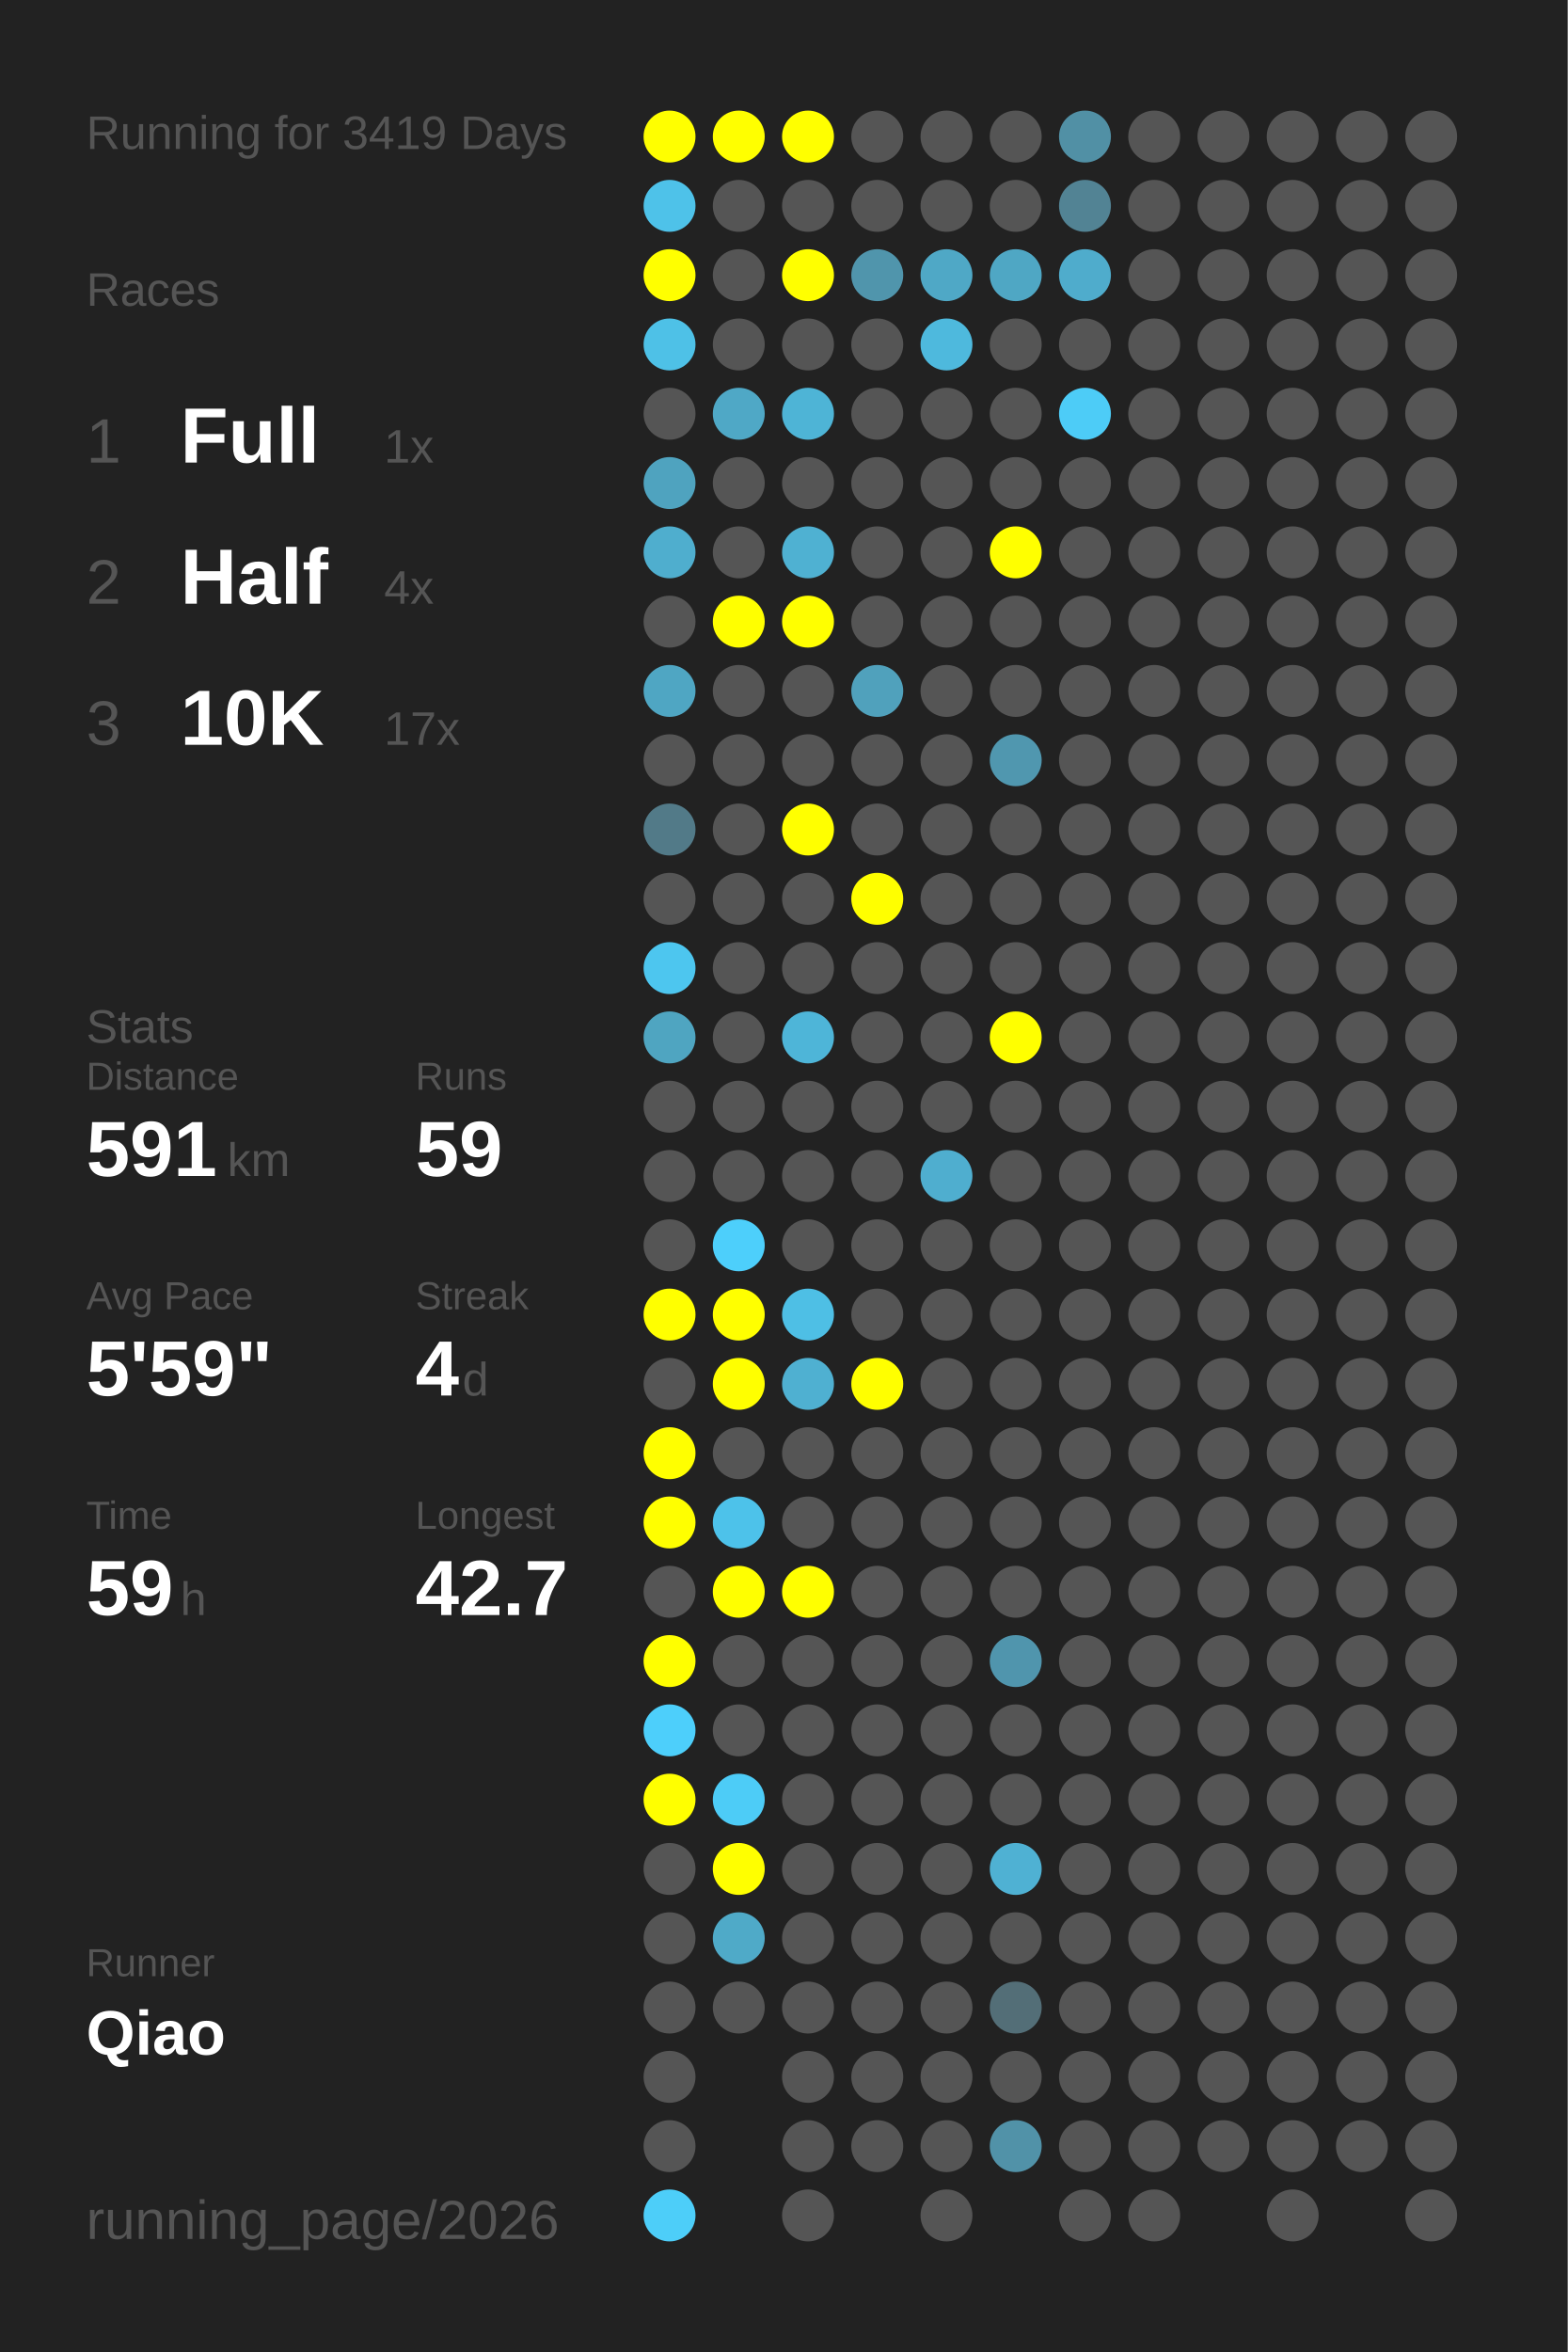
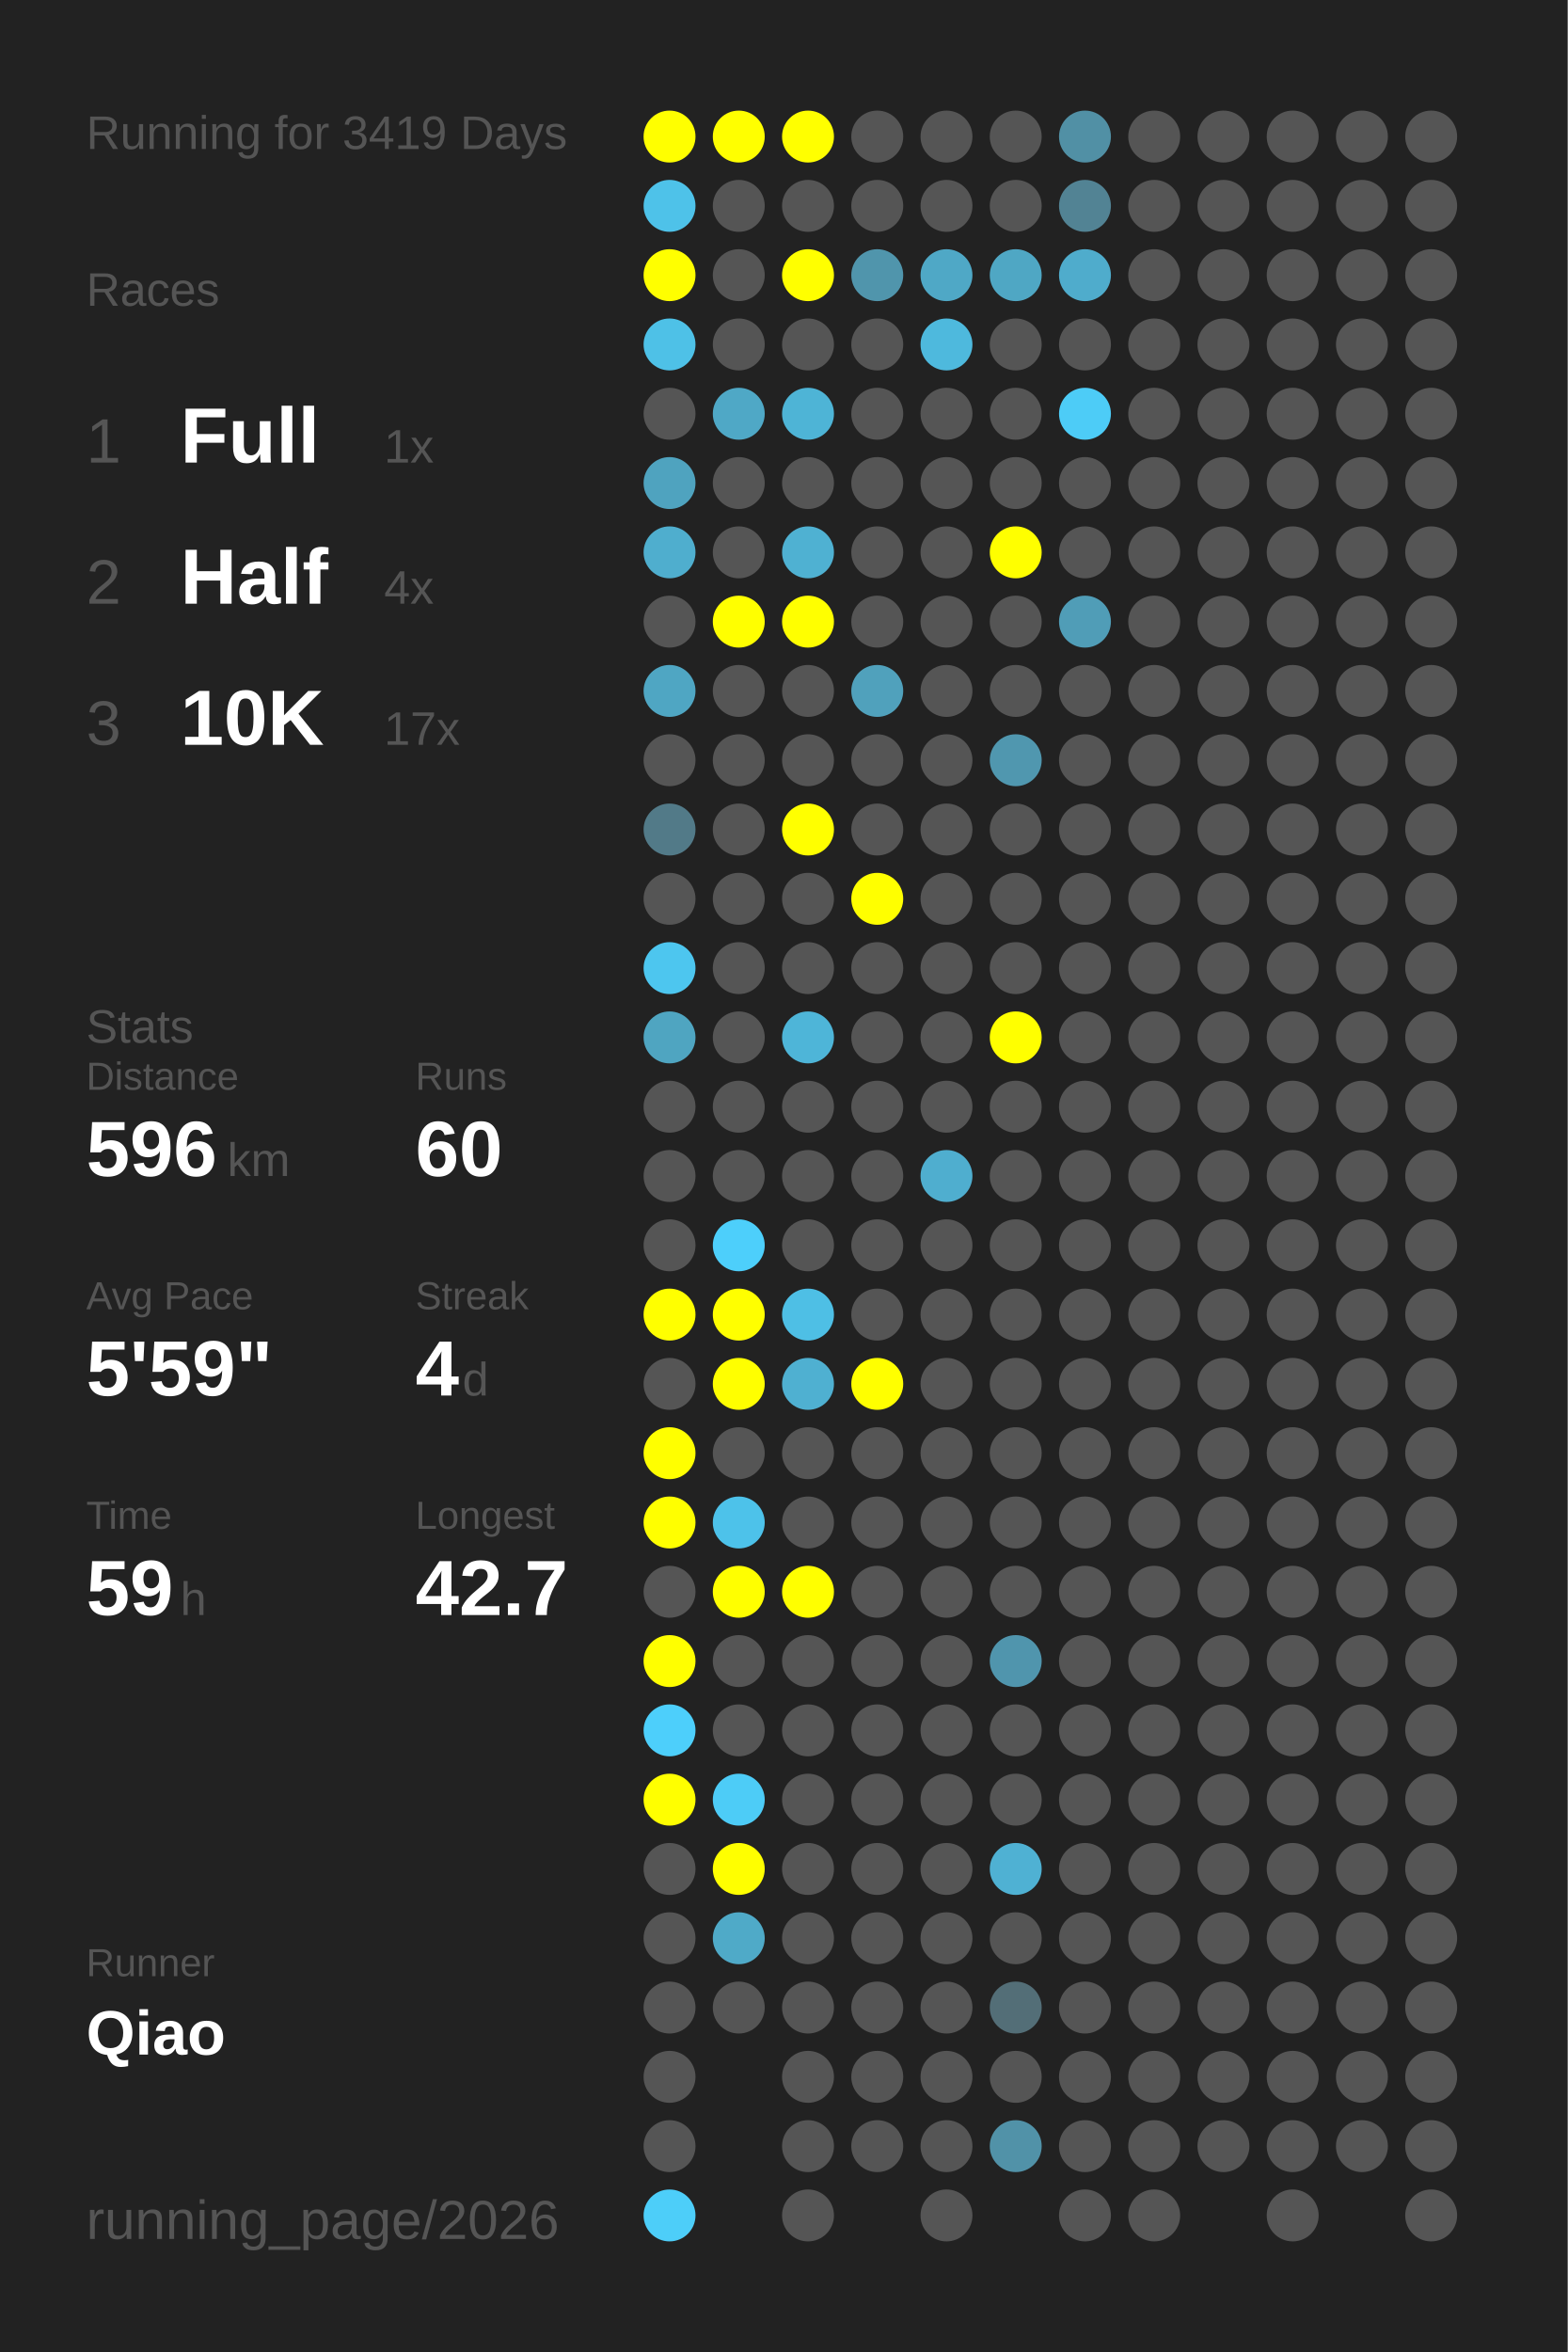
<svg xmlns="http://www.w3.org/2000/svg" baseProfile="full" height="300mm" version="1.1" viewBox="0,0,200,300" width="200mm">
  <defs />
  <rect fill="#222222" height="300" width="200" x="0" y="0" />
  <text fill="#555555" style="font-size:6px; font-family:Arial;" x="11" y="19">Running for 3419 Days</text>
  <text fill="#555555" style="font-size:6px; font-family:Arial;" x="11" y="39">Races</text>
  <text fill="#555555" style="font-size:8px; font-family:Arial;" x="11" y="59">1</text>
  <text fill="#FFFFFF" style="font-size:10px; font-family:Arial; font-weight:bold;" x="23" y="59">Full</text>
  <text fill="#555555" style="font-size:6px; font-family:Arial;" x="49" y="59">1x</text>
  <text fill="#555555" style="font-size:8px; font-family:Arial;" x="11" y="77">2</text>
  <text fill="#FFFFFF" style="font-size:10px; font-family:Arial; font-weight:bold;" x="23" y="77">Half</text>
  <text fill="#555555" style="font-size:6px; font-family:Arial;" x="49" y="77">4x</text>
  <text fill="#555555" style="font-size:8px; font-family:Arial;" x="11" y="95">3</text>
  <text fill="#FFFFFF" style="font-size:10px; font-family:Arial; font-weight:bold;" x="23" y="95">10K</text>
  <text fill="#555555" style="font-size:6px; font-family:Arial;" x="49" y="95">17x</text>
  <text fill="#555555" style="font-size:6px; font-family:Arial;" x="11" y="133">Stats</text>
  <text fill="#555555" style="font-size:5px; font-family:Arial;" x="11" y="139">Distance</text>
-   <text fill="#FFFFFF" style="font-size:10px; font-family:Arial; font-weight:bold;" x="11" y="150">591</text>
+   <text fill="#FFFFFF" style="font-size:10px; font-family:Arial; font-weight:bold;" x="11" y="150">596</text>
  <text fill="#555555" style="font-size:6px; font-family:Arial;" x="29" y="150">km</text>
  <text fill="#555555" style="font-size:5px; font-family:Arial;" x="53" y="139">Runs</text>
-   <text fill="#FFFFFF" style="font-size:10px; font-family:Arial; font-weight:bold;" x="53" y="150">59</text>
+   <text fill="#FFFFFF" style="font-size:10px; font-family:Arial; font-weight:bold;" x="53" y="150">60</text>
  <text fill="#555555" style="font-size:5px; font-family:Arial;" x="11" y="167">Avg Pace</text>
  <text fill="#FFFFFF" style="font-size:10px; font-family:Arial; font-weight:bold;" x="11" y="178">5'59"</text>
  <text fill="#555555" style="font-size:5px; font-family:Arial;" x="53" y="167">Streak</text>
  <text fill="#FFFFFF" style="font-size:10px; font-family:Arial; font-weight:bold;" x="53" y="178">4</text>
  <text fill="#555555" style="font-size:6px; font-family:Arial;" x="59" y="178">d</text>
  <text fill="#555555" style="font-size:5px; font-family:Arial;" x="11" y="195">Time</text>
  <text fill="#FFFFFF" style="font-size:10px; font-family:Arial; font-weight:bold;" x="11" y="206">59</text>
  <text fill="#555555" style="font-size:6px; font-family:Arial;" x="23" y="206">h</text>
  <text fill="#555555" style="font-size:5px; font-family:Arial;" x="53" y="195">Longest</text>
  <text fill="#FFFFFF" style="font-size:10px; font-family:Arial; font-weight:bold;" x="53" y="206">42.7</text>
  <text fill="#555555" style="font-size:5px; font-family:Arial;" x="11" y="252.065">Runner</text>
  <text fill="#FFFFFF" style="font-size:8px; font-family:Arial; font-weight:bold;" x="11" y="262.065">Qiao</text>
  <text fill="#555555" style="font-size:7px; font-family:Arial;" x="11" y="285.581">running_page/2026</text>
  <circle cx="85.417" cy="17.419" fill="#FFFF00" r="3.312" />
  <circle cx="85.417" cy="26.258" fill="#4ec2e9" r="3.312" />
  <circle cx="85.417" cy="35.097" fill="#FFFF00" r="3.312" />
  <circle cx="85.417" cy="43.935" fill="#4ec1e7" r="3.312" />
  <circle cx="85.417" cy="52.774" fill="#555555" r="3.312" />
  <circle cx="85.417" cy="61.613" fill="#4fa3bf" r="3.312" />
  <circle cx="85.417" cy="70.452" fill="#4faece" r="3.312" />
  <circle cx="85.417" cy="79.29" fill="#555555" r="3.312" />
  <circle cx="85.417" cy="88.129" fill="#4fa6c3" r="3.312" />
  <circle cx="85.417" cy="96.968" fill="#555555" r="3.312" />
  <circle cx="85.417" cy="105.806" fill="#527a88" r="3.312" />
  <circle cx="85.417" cy="114.645" fill="#555555" r="3.312" />
  <circle cx="85.417" cy="123.484" fill="#4dc6ef" r="3.312" />
  <circle cx="85.417" cy="132.323" fill="#4fa5c1" r="3.312" />
  <circle cx="85.417" cy="141.161" fill="#555555" r="3.312" />
  <circle cx="85.417" cy="150" fill="#555555" r="3.312" />
  <circle cx="85.417" cy="158.839" fill="#555555" r="3.312" />
  <circle cx="85.417" cy="167.677" fill="#FFFF00" r="3.312" />
  <circle cx="85.417" cy="176.516" fill="#555555" r="3.312" />
  <circle cx="85.417" cy="185.355" fill="#FFFF00" r="3.312" />
  <circle cx="85.417" cy="194.194" fill="#FFFF00" r="3.312" />
  <circle cx="85.417" cy="203.032" fill="#555555" r="3.312" />
  <circle cx="85.417" cy="211.871" fill="#FFFF00" r="3.312" />
  <circle cx="85.417" cy="220.71" fill="#4dcffb" r="3.312" />
  <circle cx="85.417" cy="229.548" fill="#FFFF00" r="3.312" />
  <circle cx="85.417" cy="238.387" fill="#555555" r="3.312" />
  <circle cx="85.417" cy="247.226" fill="#555555" r="3.312" />
  <circle cx="85.417" cy="256.065" fill="#555555" r="3.312" />
  <circle cx="85.417" cy="264.903" fill="#555555" r="3.312" />
  <circle cx="85.417" cy="273.742" fill="#555555" r="3.312" />
  <circle cx="85.417" cy="282.581" fill="#4dcef9" r="3.312" />
  <circle cx="94.25" cy="17.419" fill="#FFFF00" r="3.312" />
  <circle cx="94.25" cy="26.258" fill="#555555" r="3.312" />
  <circle cx="94.25" cy="35.097" fill="#555555" r="3.312" />
  <circle cx="94.25" cy="43.935" fill="#555555" r="3.312" />
  <circle cx="94.25" cy="52.774" fill="#4fa8c6" r="3.312" />
  <circle cx="94.25" cy="61.613" fill="#555555" r="3.312" />
  <circle cx="94.25" cy="70.452" fill="#555555" r="3.312" />
  <circle cx="94.25" cy="79.29" fill="#FFFF00" r="3.312" />
  <circle cx="94.25" cy="88.129" fill="#555555" r="3.312" />
  <circle cx="94.25" cy="96.968" fill="#555555" r="3.312" />
  <circle cx="94.25" cy="105.806" fill="#555555" r="3.312" />
  <circle cx="94.25" cy="114.645" fill="#555555" r="3.312" />
  <circle cx="94.25" cy="123.484" fill="#555555" r="3.312" />
  <circle cx="94.25" cy="132.323" fill="#555555" r="3.312" />
  <circle cx="94.25" cy="141.161" fill="#555555" r="3.312" />
  <circle cx="94.25" cy="150" fill="#555555" r="3.312" />
  <circle cx="94.25" cy="158.839" fill="#4dcffb" r="3.312" />
  <circle cx="94.25" cy="167.677" fill="#FFFF00" r="3.312" />
  <circle cx="94.25" cy="176.516" fill="#FFFF00" r="3.312" />
  <circle cx="94.25" cy="185.355" fill="#555555" r="3.312" />
  <circle cx="94.25" cy="194.194" fill="#4dc2ea" r="3.312" />
  <circle cx="94.25" cy="203.032" fill="#FFFF00" r="3.312" />
  <circle cx="94.25" cy="211.871" fill="#555555" r="3.312" />
  <circle cx="94.25" cy="220.71" fill="#555555" r="3.312" />
  <circle cx="94.25" cy="229.548" fill="#4dccf7" r="3.312" />
  <circle cx="94.25" cy="238.387" fill="#FFFF00" r="3.312" />
  <circle cx="94.25" cy="247.226" fill="#4faac8" r="3.312" />
  <circle cx="94.25" cy="256.065" fill="#555555" r="3.312" />
  <circle cx="103.083" cy="17.419" fill="#FFFF00" r="3.312" />
  <circle cx="103.083" cy="26.258" fill="#555555" r="3.312" />
  <circle cx="103.083" cy="35.097" fill="#FFFF00" r="3.312" />
  <circle cx="103.083" cy="43.935" fill="#555555" r="3.312" />
  <circle cx="103.083" cy="52.774" fill="#4eb4d6" r="3.312" />
  <circle cx="103.083" cy="61.613" fill="#555555" r="3.312" />
  <circle cx="103.083" cy="70.452" fill="#4fb1d2" r="3.312" />
  <circle cx="103.083" cy="79.29" fill="#FFFF00" r="3.312" />
  <circle cx="103.083" cy="88.129" fill="#555555" r="3.312" />
  <circle cx="103.083" cy="96.968" fill="#555555" r="3.312" />
  <circle cx="103.083" cy="105.806" fill="#FFFF00" r="3.312" />
  <circle cx="103.083" cy="114.645" fill="#555555" r="3.312" />
  <circle cx="103.083" cy="123.484" fill="#555555" r="3.312" />
  <circle cx="103.083" cy="132.323" fill="#4eb5d8" r="3.312" />
  <circle cx="103.083" cy="141.161" fill="#555555" r="3.312" />
  <circle cx="103.083" cy="150" fill="#555555" r="3.312" />
  <circle cx="103.083" cy="158.839" fill="#555555" r="3.312" />
  <circle cx="103.083" cy="167.677" fill="#4ebfe5" r="3.312" />
  <circle cx="103.083" cy="176.516" fill="#4fb0d1" r="3.312" />
  <circle cx="103.083" cy="185.355" fill="#555555" r="3.312" />
  <circle cx="103.083" cy="194.194" fill="#555555" r="3.312" />
  <circle cx="103.083" cy="203.032" fill="#FFFF00" r="3.312" />
  <circle cx="103.083" cy="211.871" fill="#555555" r="3.312" />
  <circle cx="103.083" cy="220.71" fill="#555555" r="3.312" />
  <circle cx="103.083" cy="229.548" fill="#555555" r="3.312" />
  <circle cx="103.083" cy="238.387" fill="#555555" r="3.312" />
  <circle cx="103.083" cy="247.226" fill="#555555" r="3.312" />
  <circle cx="103.083" cy="256.065" fill="#555555" r="3.312" />
  <circle cx="103.083" cy="264.903" fill="#555555" r="3.312" />
  <circle cx="103.083" cy="273.742" fill="#555555" r="3.312" />
  <circle cx="103.083" cy="282.581" fill="#555555" r="3.312" />
  <circle cx="111.917" cy="17.419" fill="#555555" r="3.312" />
  <circle cx="111.917" cy="26.258" fill="#555555" r="3.312" />
  <circle cx="111.917" cy="35.097" fill="#5095ac" r="3.312" />
  <circle cx="111.917" cy="43.935" fill="#555555" r="3.312" />
  <circle cx="111.917" cy="52.774" fill="#555555" r="3.312" />
  <circle cx="111.917" cy="61.613" fill="#555555" r="3.312" />
  <circle cx="111.917" cy="70.452" fill="#555555" r="3.312" />
  <circle cx="111.917" cy="79.29" fill="#555555" r="3.312" />
  <circle cx="111.917" cy="88.129" fill="#50a1bc" r="3.312" />
  <circle cx="111.917" cy="96.968" fill="#555555" r="3.312" />
  <circle cx="111.917" cy="105.806" fill="#555555" r="3.312" />
  <circle cx="111.917" cy="114.645" fill="#FFFF00" r="3.312" />
  <circle cx="111.917" cy="123.484" fill="#555555" r="3.312" />
  <circle cx="111.917" cy="132.323" fill="#555555" r="3.312" />
  <circle cx="111.917" cy="141.161" fill="#555555" r="3.312" />
  <circle cx="111.917" cy="150" fill="#555555" r="3.312" />
  <circle cx="111.917" cy="158.839" fill="#555555" r="3.312" />
  <circle cx="111.917" cy="167.677" fill="#555555" r="3.312" />
  <circle cx="111.917" cy="176.516" fill="#FFFF00" r="3.312" />
  <circle cx="111.917" cy="185.355" fill="#555555" r="3.312" />
  <circle cx="111.917" cy="194.194" fill="#555555" r="3.312" />
  <circle cx="111.917" cy="203.032" fill="#555555" r="3.312" />
  <circle cx="111.917" cy="211.871" fill="#555555" r="3.312" />
  <circle cx="111.917" cy="220.71" fill="#555555" r="3.312" />
  <circle cx="111.917" cy="229.548" fill="#555555" r="3.312" />
  <circle cx="111.917" cy="238.387" fill="#555555" r="3.312" />
  <circle cx="111.917" cy="247.226" fill="#555555" r="3.312" />
  <circle cx="111.917" cy="256.065" fill="#555555" r="3.312" />
  <circle cx="111.917" cy="264.903" fill="#555555" r="3.312" />
  <circle cx="111.917" cy="273.742" fill="#555555" r="3.312" />
  <circle cx="120.75" cy="17.419" fill="#555555" r="3.312" />
  <circle cx="120.75" cy="26.258" fill="#555555" r="3.312" />
  <circle cx="120.75" cy="35.097" fill="#4fa8c6" r="3.312" />
  <circle cx="120.75" cy="43.935" fill="#4eb9dd" r="3.312" />
  <circle cx="120.75" cy="52.774" fill="#555555" r="3.312" />
  <circle cx="120.75" cy="61.613" fill="#555555" r="3.312" />
  <circle cx="120.75" cy="70.452" fill="#555555" r="3.312" />
  <circle cx="120.75" cy="79.29" fill="#555555" r="3.312" />
  <circle cx="120.75" cy="88.129" fill="#555555" r="3.312" />
  <circle cx="120.75" cy="96.968" fill="#555555" r="3.312" />
  <circle cx="120.75" cy="105.806" fill="#555555" r="3.312" />
  <circle cx="120.75" cy="114.645" fill="#555555" r="3.312" />
  <circle cx="120.75" cy="123.484" fill="#555555" r="3.312" />
  <circle cx="120.75" cy="132.323" fill="#555555" r="3.312" />
  <circle cx="120.75" cy="141.161" fill="#555555" r="3.312" />
  <circle cx="120.75" cy="150" fill="#4faecf" r="3.312" />
  <circle cx="120.75" cy="158.839" fill="#555555" r="3.312" />
  <circle cx="120.75" cy="167.677" fill="#555555" r="3.312" />
  <circle cx="120.75" cy="176.516" fill="#555555" r="3.312" />
  <circle cx="120.75" cy="185.355" fill="#555555" r="3.312" />
  <circle cx="120.75" cy="194.194" fill="#555555" r="3.312" />
  <circle cx="120.75" cy="203.032" fill="#555555" r="3.312" />
  <circle cx="120.75" cy="211.871" fill="#555555" r="3.312" />
  <circle cx="120.75" cy="220.71" fill="#555555" r="3.312" />
  <circle cx="120.75" cy="229.548" fill="#555555" r="3.312" />
  <circle cx="120.75" cy="238.387" fill="#555555" r="3.312" />
  <circle cx="120.75" cy="247.226" fill="#555555" r="3.312" />
  <circle cx="120.75" cy="256.065" fill="#555555" r="3.312" />
  <circle cx="120.75" cy="264.903" fill="#555555" r="3.312" />
  <circle cx="120.75" cy="273.742" fill="#555555" r="3.312" />
  <circle cx="120.75" cy="282.581" fill="#555555" r="3.312" />
  <circle cx="129.583" cy="17.419" fill="#555555" r="3.312" />
  <circle cx="129.583" cy="26.258" fill="#555555" r="3.312" />
  <circle cx="129.583" cy="35.097" fill="#4fa7c4" r="3.312" />
  <circle cx="129.583" cy="43.935" fill="#555555" r="3.312" />
  <circle cx="129.583" cy="52.774" fill="#555555" r="3.312" />
  <circle cx="129.583" cy="61.613" fill="#555555" r="3.312" />
  <circle cx="129.583" cy="70.452" fill="#FFFF00" r="3.312" />
  <circle cx="129.583" cy="79.29" fill="#555555" r="3.312" />
  <circle cx="129.583" cy="88.129" fill="#555555" r="3.312" />
  <circle cx="129.583" cy="96.968" fill="#5097af" r="3.312" />
  <circle cx="129.583" cy="105.806" fill="#555555" r="3.312" />
  <circle cx="129.583" cy="114.645" fill="#555555" r="3.312" />
  <circle cx="129.583" cy="123.484" fill="#555555" r="3.312" />
  <circle cx="129.583" cy="132.323" fill="#FFFF00" r="3.312" />
  <circle cx="129.583" cy="141.161" fill="#555555" r="3.312" />
  <circle cx="129.583" cy="150" fill="#555555" r="3.312" />
  <circle cx="129.583" cy="158.839" fill="#555555" r="3.312" />
  <circle cx="129.583" cy="167.677" fill="#555555" r="3.312" />
  <circle cx="129.583" cy="176.516" fill="#555555" r="3.312" />
  <circle cx="129.583" cy="185.355" fill="#555555" r="3.312" />
  <circle cx="129.583" cy="194.194" fill="#555555" r="3.312" />
  <circle cx="129.583" cy="203.032" fill="#555555" r="3.312" />
  <circle cx="129.583" cy="211.871" fill="#5095ad" r="3.312" />
  <circle cx="129.583" cy="220.71" fill="#555555" r="3.312" />
  <circle cx="129.583" cy="229.548" fill="#555555" r="3.312" />
  <circle cx="129.583" cy="238.387" fill="#4fb1d3" r="3.312" />
  <circle cx="129.583" cy="247.226" fill="#555555" r="3.312" />
  <circle cx="129.583" cy="256.065" fill="#536e77" r="3.312" />
  <circle cx="129.583" cy="264.903" fill="#555555" r="3.312" />
  <circle cx="129.583" cy="273.742" fill="#5192a8" r="3.312" />
  <circle cx="138.417" cy="17.419" fill="#5190a5" r="3.312" />
  <circle cx="138.417" cy="26.258" fill="#528394" r="3.312" />
  <circle cx="138.417" cy="35.097" fill="#4faccc" r="3.312" />
  <circle cx="138.417" cy="43.935" fill="#555555" r="3.312" />
  <circle cx="138.417" cy="52.774" fill="#4dccf7" r="3.312" />
  <circle cx="138.417" cy="61.613" fill="#555555" r="3.312" />
  <circle cx="138.417" cy="70.452" fill="#555555" r="3.312" />
-   <circle cx="138.417" cy="79.29" fill="#555555" r="3.312" />
+   <circle cx="138.417" cy="79.29" fill="#509db7" r="3.312" />
  <circle cx="138.417" cy="88.129" fill="#555555" r="3.312" />
  <circle cx="138.417" cy="96.968" fill="#555555" r="3.312" />
  <circle cx="138.417" cy="105.806" fill="#555555" r="3.312" />
  <circle cx="138.417" cy="114.645" fill="#555555" r="3.312" />
  <circle cx="138.417" cy="123.484" fill="#555555" r="3.312" />
  <circle cx="138.417" cy="132.323" fill="#555555" r="3.312" />
  <circle cx="138.417" cy="141.161" fill="#555555" r="3.312" />
  <circle cx="138.417" cy="150" fill="#555555" r="3.312" />
  <circle cx="138.417" cy="158.839" fill="#555555" r="3.312" />
  <circle cx="138.417" cy="167.677" fill="#555555" r="3.312" />
  <circle cx="138.417" cy="176.516" fill="#555555" r="3.312" />
  <circle cx="138.417" cy="185.355" fill="#555555" r="3.312" />
  <circle cx="138.417" cy="194.194" fill="#555555" r="3.312" />
  <circle cx="138.417" cy="203.032" fill="#555555" r="3.312" />
  <circle cx="138.417" cy="211.871" fill="#555555" r="3.312" />
  <circle cx="138.417" cy="220.71" fill="#555555" r="3.312" />
  <circle cx="138.417" cy="229.548" fill="#555555" r="3.312" />
  <circle cx="138.417" cy="238.387" fill="#555555" r="3.312" />
  <circle cx="138.417" cy="247.226" fill="#555555" r="3.312" />
  <circle cx="138.417" cy="256.065" fill="#555555" r="3.312" />
  <circle cx="138.417" cy="264.903" fill="#555555" r="3.312" />
  <circle cx="138.417" cy="273.742" fill="#555555" r="3.312" />
  <circle cx="138.417" cy="282.581" fill="#555555" r="3.312" />
  <circle cx="147.25" cy="17.419" fill="#555555" r="3.312" />
  <circle cx="147.25" cy="26.258" fill="#555555" r="3.312" />
  <circle cx="147.25" cy="35.097" fill="#555555" r="3.312" />
  <circle cx="147.25" cy="43.935" fill="#555555" r="3.312" />
  <circle cx="147.25" cy="52.774" fill="#555555" r="3.312" />
  <circle cx="147.25" cy="61.613" fill="#555555" r="3.312" />
  <circle cx="147.25" cy="70.452" fill="#555555" r="3.312" />
  <circle cx="147.25" cy="79.29" fill="#555555" r="3.312" />
  <circle cx="147.25" cy="88.129" fill="#555555" r="3.312" />
  <circle cx="147.25" cy="96.968" fill="#555555" r="3.312" />
  <circle cx="147.25" cy="105.806" fill="#555555" r="3.312" />
  <circle cx="147.25" cy="114.645" fill="#555555" r="3.312" />
  <circle cx="147.25" cy="123.484" fill="#555555" r="3.312" />
  <circle cx="147.25" cy="132.323" fill="#555555" r="3.312" />
  <circle cx="147.25" cy="141.161" fill="#555555" r="3.312" />
  <circle cx="147.25" cy="150" fill="#555555" r="3.312" />
  <circle cx="147.25" cy="158.839" fill="#555555" r="3.312" />
  <circle cx="147.25" cy="167.677" fill="#555555" r="3.312" />
  <circle cx="147.25" cy="176.516" fill="#555555" r="3.312" />
  <circle cx="147.25" cy="185.355" fill="#555555" r="3.312" />
  <circle cx="147.25" cy="194.194" fill="#555555" r="3.312" />
  <circle cx="147.25" cy="203.032" fill="#555555" r="3.312" />
  <circle cx="147.25" cy="211.871" fill="#555555" r="3.312" />
  <circle cx="147.25" cy="220.71" fill="#555555" r="3.312" />
  <circle cx="147.25" cy="229.548" fill="#555555" r="3.312" />
  <circle cx="147.25" cy="238.387" fill="#555555" r="3.312" />
  <circle cx="147.25" cy="247.226" fill="#555555" r="3.312" />
  <circle cx="147.25" cy="256.065" fill="#555555" r="3.312" />
  <circle cx="147.25" cy="264.903" fill="#555555" r="3.312" />
  <circle cx="147.25" cy="273.742" fill="#555555" r="3.312" />
  <circle cx="147.25" cy="282.581" fill="#555555" r="3.312" />
  <circle cx="156.083" cy="17.419" fill="#555555" r="3.312" />
  <circle cx="156.083" cy="26.258" fill="#555555" r="3.312" />
  <circle cx="156.083" cy="35.097" fill="#555555" r="3.312" />
  <circle cx="156.083" cy="43.935" fill="#555555" r="3.312" />
  <circle cx="156.083" cy="52.774" fill="#555555" r="3.312" />
  <circle cx="156.083" cy="61.613" fill="#555555" r="3.312" />
  <circle cx="156.083" cy="70.452" fill="#555555" r="3.312" />
  <circle cx="156.083" cy="79.29" fill="#555555" r="3.312" />
  <circle cx="156.083" cy="88.129" fill="#555555" r="3.312" />
  <circle cx="156.083" cy="96.968" fill="#555555" r="3.312" />
  <circle cx="156.083" cy="105.806" fill="#555555" r="3.312" />
  <circle cx="156.083" cy="114.645" fill="#555555" r="3.312" />
  <circle cx="156.083" cy="123.484" fill="#555555" r="3.312" />
  <circle cx="156.083" cy="132.323" fill="#555555" r="3.312" />
  <circle cx="156.083" cy="141.161" fill="#555555" r="3.312" />
  <circle cx="156.083" cy="150" fill="#555555" r="3.312" />
  <circle cx="156.083" cy="158.839" fill="#555555" r="3.312" />
  <circle cx="156.083" cy="167.677" fill="#555555" r="3.312" />
  <circle cx="156.083" cy="176.516" fill="#555555" r="3.312" />
  <circle cx="156.083" cy="185.355" fill="#555555" r="3.312" />
  <circle cx="156.083" cy="194.194" fill="#555555" r="3.312" />
  <circle cx="156.083" cy="203.032" fill="#555555" r="3.312" />
  <circle cx="156.083" cy="211.871" fill="#555555" r="3.312" />
  <circle cx="156.083" cy="220.71" fill="#555555" r="3.312" />
  <circle cx="156.083" cy="229.548" fill="#555555" r="3.312" />
  <circle cx="156.083" cy="238.387" fill="#555555" r="3.312" />
  <circle cx="156.083" cy="247.226" fill="#555555" r="3.312" />
  <circle cx="156.083" cy="256.065" fill="#555555" r="3.312" />
  <circle cx="156.083" cy="264.903" fill="#555555" r="3.312" />
  <circle cx="156.083" cy="273.742" fill="#555555" r="3.312" />
  <circle cx="164.917" cy="17.419" fill="#555555" r="3.312" />
  <circle cx="164.917" cy="26.258" fill="#555555" r="3.312" />
  <circle cx="164.917" cy="35.097" fill="#555555" r="3.312" />
  <circle cx="164.917" cy="43.935" fill="#555555" r="3.312" />
  <circle cx="164.917" cy="52.774" fill="#555555" r="3.312" />
  <circle cx="164.917" cy="61.613" fill="#555555" r="3.312" />
  <circle cx="164.917" cy="70.452" fill="#555555" r="3.312" />
  <circle cx="164.917" cy="79.29" fill="#555555" r="3.312" />
  <circle cx="164.917" cy="88.129" fill="#555555" r="3.312" />
  <circle cx="164.917" cy="96.968" fill="#555555" r="3.312" />
  <circle cx="164.917" cy="105.806" fill="#555555" r="3.312" />
  <circle cx="164.917" cy="114.645" fill="#555555" r="3.312" />
  <circle cx="164.917" cy="123.484" fill="#555555" r="3.312" />
  <circle cx="164.917" cy="132.323" fill="#555555" r="3.312" />
  <circle cx="164.917" cy="141.161" fill="#555555" r="3.312" />
  <circle cx="164.917" cy="150" fill="#555555" r="3.312" />
  <circle cx="164.917" cy="158.839" fill="#555555" r="3.312" />
  <circle cx="164.917" cy="167.677" fill="#555555" r="3.312" />
  <circle cx="164.917" cy="176.516" fill="#555555" r="3.312" />
  <circle cx="164.917" cy="185.355" fill="#555555" r="3.312" />
  <circle cx="164.917" cy="194.194" fill="#555555" r="3.312" />
  <circle cx="164.917" cy="203.032" fill="#555555" r="3.312" />
  <circle cx="164.917" cy="211.871" fill="#555555" r="3.312" />
  <circle cx="164.917" cy="220.71" fill="#555555" r="3.312" />
  <circle cx="164.917" cy="229.548" fill="#555555" r="3.312" />
  <circle cx="164.917" cy="238.387" fill="#555555" r="3.312" />
  <circle cx="164.917" cy="247.226" fill="#555555" r="3.312" />
  <circle cx="164.917" cy="256.065" fill="#555555" r="3.312" />
  <circle cx="164.917" cy="264.903" fill="#555555" r="3.312" />
  <circle cx="164.917" cy="273.742" fill="#555555" r="3.312" />
  <circle cx="164.917" cy="282.581" fill="#555555" r="3.312" />
  <circle cx="173.75" cy="17.419" fill="#555555" r="3.312" />
  <circle cx="173.75" cy="26.258" fill="#555555" r="3.312" />
  <circle cx="173.75" cy="35.097" fill="#555555" r="3.312" />
  <circle cx="173.75" cy="43.935" fill="#555555" r="3.312" />
  <circle cx="173.75" cy="52.774" fill="#555555" r="3.312" />
  <circle cx="173.75" cy="61.613" fill="#555555" r="3.312" />
  <circle cx="173.75" cy="70.452" fill="#555555" r="3.312" />
  <circle cx="173.75" cy="79.29" fill="#555555" r="3.312" />
  <circle cx="173.75" cy="88.129" fill="#555555" r="3.312" />
  <circle cx="173.75" cy="96.968" fill="#555555" r="3.312" />
  <circle cx="173.75" cy="105.806" fill="#555555" r="3.312" />
  <circle cx="173.75" cy="114.645" fill="#555555" r="3.312" />
  <circle cx="173.75" cy="123.484" fill="#555555" r="3.312" />
  <circle cx="173.75" cy="132.323" fill="#555555" r="3.312" />
  <circle cx="173.75" cy="141.161" fill="#555555" r="3.312" />
  <circle cx="173.75" cy="150" fill="#555555" r="3.312" />
  <circle cx="173.75" cy="158.839" fill="#555555" r="3.312" />
  <circle cx="173.75" cy="167.677" fill="#555555" r="3.312" />
  <circle cx="173.75" cy="176.516" fill="#555555" r="3.312" />
  <circle cx="173.75" cy="185.355" fill="#555555" r="3.312" />
  <circle cx="173.75" cy="194.194" fill="#555555" r="3.312" />
  <circle cx="173.75" cy="203.032" fill="#555555" r="3.312" />
  <circle cx="173.75" cy="211.871" fill="#555555" r="3.312" />
  <circle cx="173.75" cy="220.71" fill="#555555" r="3.312" />
  <circle cx="173.75" cy="229.548" fill="#555555" r="3.312" />
  <circle cx="173.75" cy="238.387" fill="#555555" r="3.312" />
  <circle cx="173.75" cy="247.226" fill="#555555" r="3.312" />
  <circle cx="173.75" cy="256.065" fill="#555555" r="3.312" />
  <circle cx="173.75" cy="264.903" fill="#555555" r="3.312" />
  <circle cx="173.75" cy="273.742" fill="#555555" r="3.312" />
  <circle cx="182.583" cy="17.419" fill="#555555" r="3.312" />
  <circle cx="182.583" cy="26.258" fill="#555555" r="3.312" />
  <circle cx="182.583" cy="35.097" fill="#555555" r="3.312" />
  <circle cx="182.583" cy="43.935" fill="#555555" r="3.312" />
  <circle cx="182.583" cy="52.774" fill="#555555" r="3.312" />
  <circle cx="182.583" cy="61.613" fill="#555555" r="3.312" />
  <circle cx="182.583" cy="70.452" fill="#555555" r="3.312" />
  <circle cx="182.583" cy="79.29" fill="#555555" r="3.312" />
  <circle cx="182.583" cy="88.129" fill="#555555" r="3.312" />
  <circle cx="182.583" cy="96.968" fill="#555555" r="3.312" />
  <circle cx="182.583" cy="105.806" fill="#555555" r="3.312" />
  <circle cx="182.583" cy="114.645" fill="#555555" r="3.312" />
  <circle cx="182.583" cy="123.484" fill="#555555" r="3.312" />
  <circle cx="182.583" cy="132.323" fill="#555555" r="3.312" />
  <circle cx="182.583" cy="141.161" fill="#555555" r="3.312" />
  <circle cx="182.583" cy="150" fill="#555555" r="3.312" />
  <circle cx="182.583" cy="158.839" fill="#555555" r="3.312" />
  <circle cx="182.583" cy="167.677" fill="#555555" r="3.312" />
  <circle cx="182.583" cy="176.516" fill="#555555" r="3.312" />
  <circle cx="182.583" cy="185.355" fill="#555555" r="3.312" />
  <circle cx="182.583" cy="194.194" fill="#555555" r="3.312" />
  <circle cx="182.583" cy="203.032" fill="#555555" r="3.312" />
  <circle cx="182.583" cy="211.871" fill="#555555" r="3.312" />
  <circle cx="182.583" cy="220.71" fill="#555555" r="3.312" />
  <circle cx="182.583" cy="229.548" fill="#555555" r="3.312" />
  <circle cx="182.583" cy="238.387" fill="#555555" r="3.312" />
  <circle cx="182.583" cy="247.226" fill="#555555" r="3.312" />
  <circle cx="182.583" cy="256.065" fill="#555555" r="3.312" />
  <circle cx="182.583" cy="264.903" fill="#555555" r="3.312" />
  <circle cx="182.583" cy="273.742" fill="#555555" r="3.312" />
  <circle cx="182.583" cy="282.581" fill="#555555" r="3.312" />
</svg>
